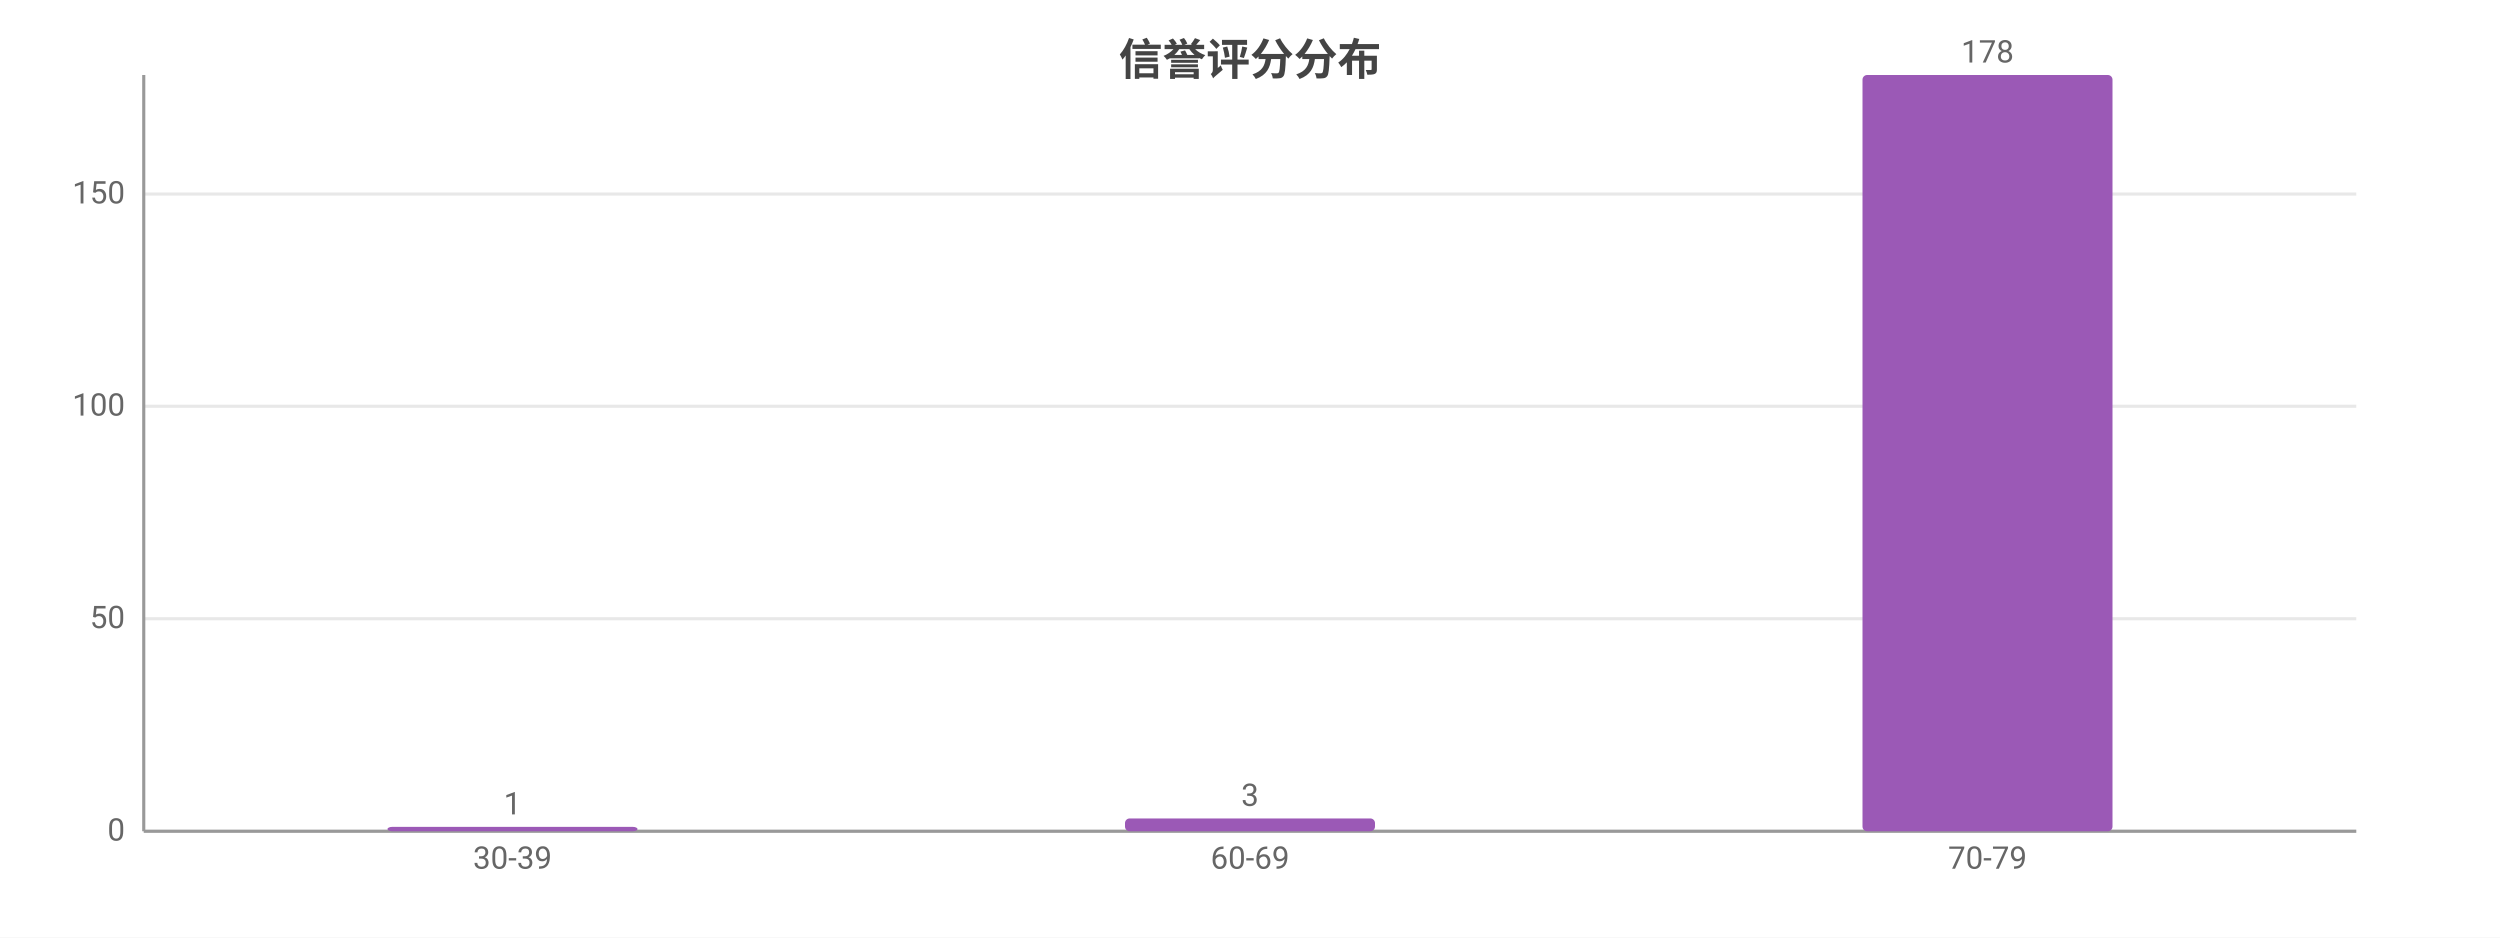
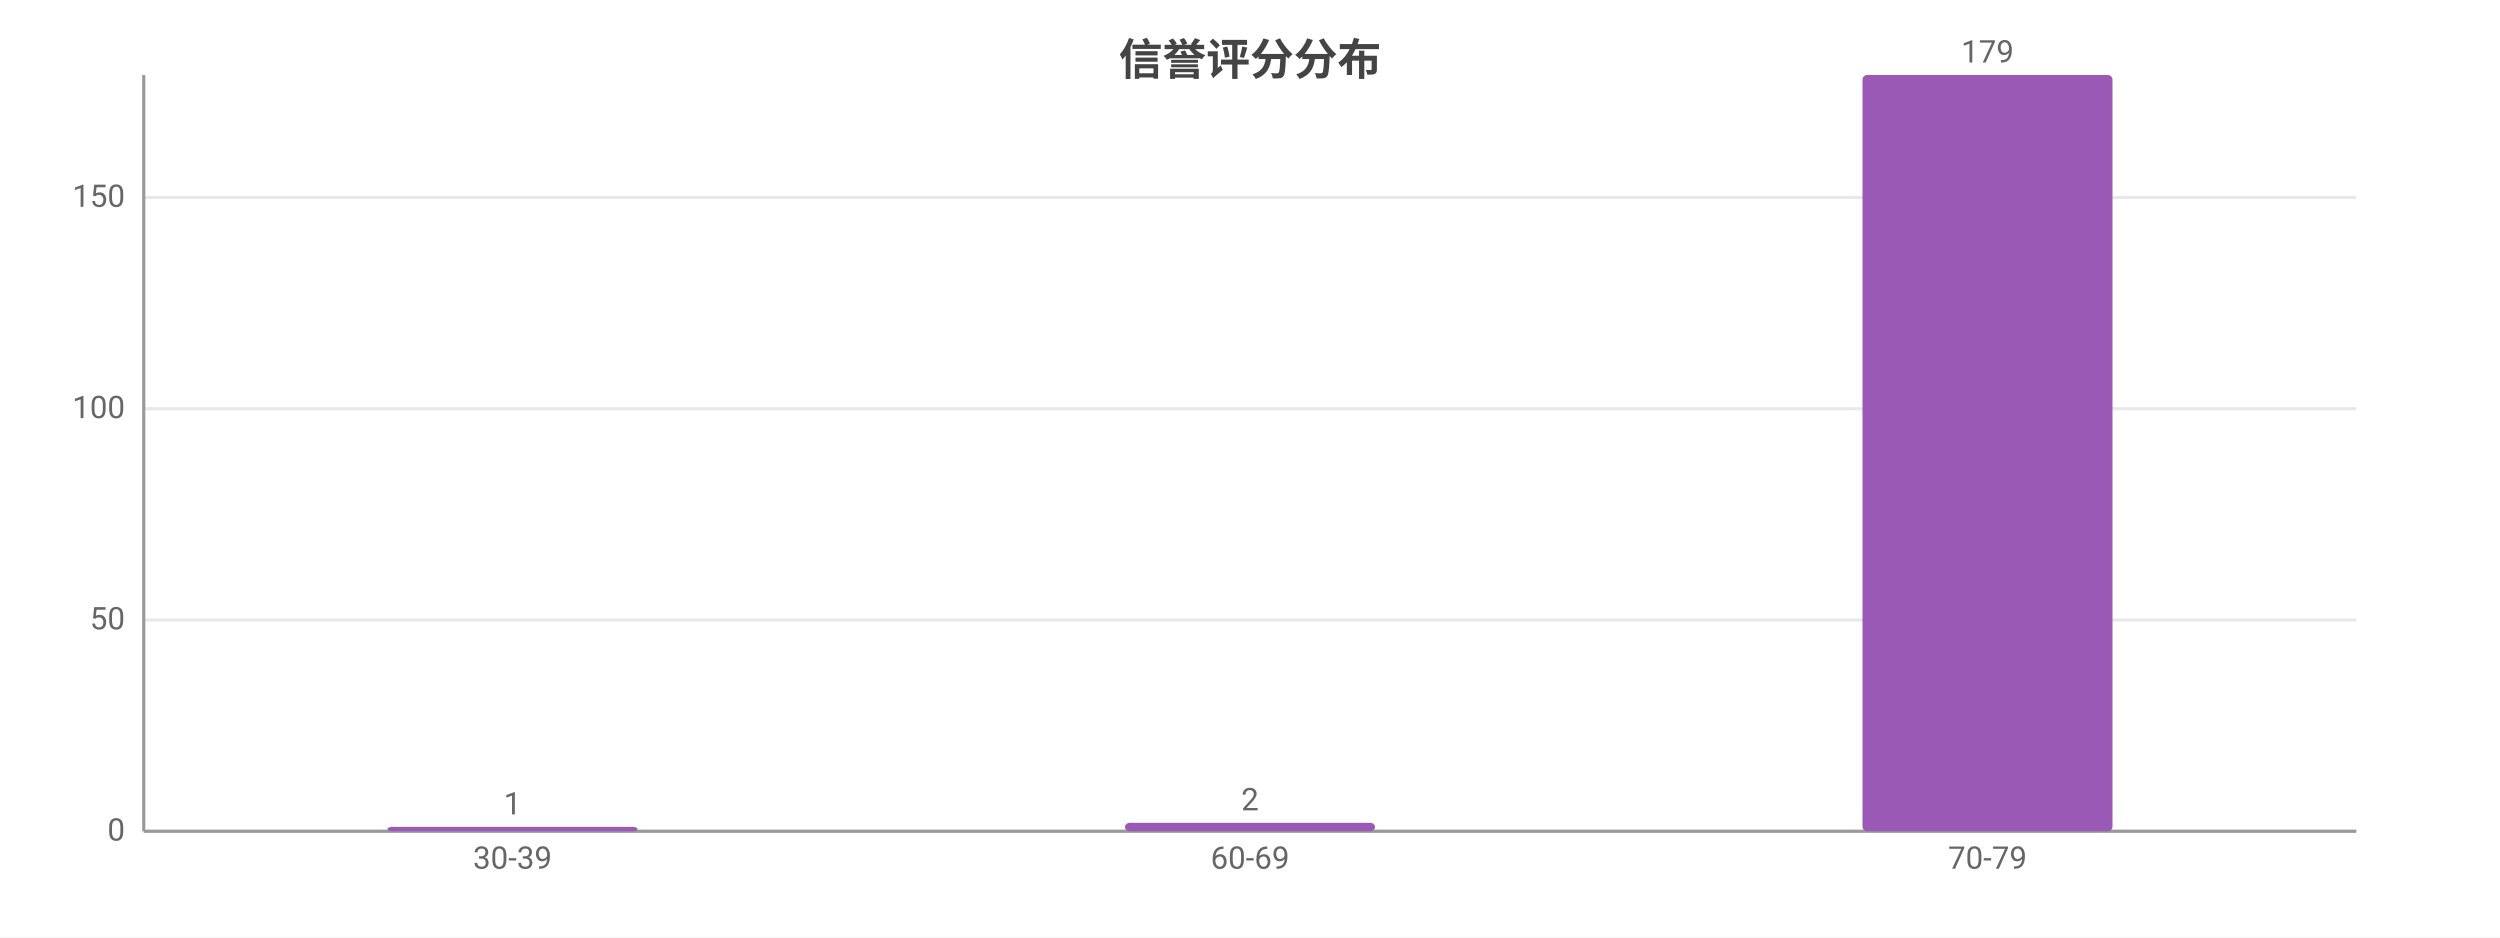
<svg xmlns="http://www.w3.org/2000/svg" width="800" height="300" viewBox="0 0 800 300">
  <rect width="800" height="300" fill="#ffffff" />
  <style>text{font-family:system-ui,-apple-system,'Segoe UI',Roboto,'PingFang SC','Microsoft YaHei','Noto Sans CJK SC',sans-serif}.g{stroke:#e8e8e8;stroke-width:1}.a{stroke:#999;stroke-width:1}.t{font-size:10px;fill:#666}.m{font-size:10px;text-anchor:middle;fill:#666}.e{font-size:10px;text-anchor:end;fill:#666}.l{font-size:11px;fill:#333}.tt{font-size:14px;font-weight:600;text-anchor:middle;fill:#444}.em{font-size:13px;text-anchor:middle;fill:#999}</style>
  <text class="tt" x="400.0" y="24">信誉评分分布</text>
  <line class="g" x1="46" y1="266" x2="754" y2="266" />
  <text class="e" x="40" y="269">0</text>
-   <line class="g" x1="46" y1="198.0" x2="754" y2="198.0" />
-   <text class="e" x="40" y="201.0">50</text>
-   <line class="g" x1="46" y1="130.0" x2="754" y2="130.0" />
-   <text class="e" x="40" y="133.0">100</text>
-   <line class="g" x1="46" y1="62.1" x2="754" y2="62.1" />
-   <text class="e" x="40" y="65.1">150</text>
+   <line class="g" x1="46" y1="198.4" x2="754" y2="198.4" />
+   <text class="e" x="40" y="201.4">50</text>
+   <line class="g" x1="46" y1="130.8" x2="754" y2="130.8" />
+   <text class="e" x="40" y="133.8">100</text>
+   <line class="g" x1="46" y1="63.2" x2="754" y2="63.2" />
+   <text class="e" x="40" y="66.2">150</text>
  <line class="a" x1="46" y1="24" x2="46" y2="266" />
  <line class="a" x1="46" y1="266" x2="754" y2="266" />
  <rect x="124" y="264.6" width="80" height="1.4" fill="#9b59b6" rx="1.5" />
  <text class="m" x="164" y="260.6">1</text>
  <text class="m" x="164" y="278">30-39</text>
-   <rect x="360" y="261.9" width="80" height="4.1" fill="#9b59b6" rx="1.5" />
-   <text class="m" x="400" y="257.9">3</text>
+   <rect x="360" y="263.3" width="80" height="2.7" fill="#9b59b6" rx="1.5" />
+   <text class="m" x="400" y="259.3">2</text>
  <text class="m" x="400" y="278">60-69</text>
  <rect x="596" y="24" width="80" height="242" fill="#9b59b6" rx="1.5" />
-   <text class="m" x="636" y="20">178</text>
+   <text class="m" x="636" y="20">179</text>
  <text class="m" x="636" y="278">70-79</text>
</svg>
